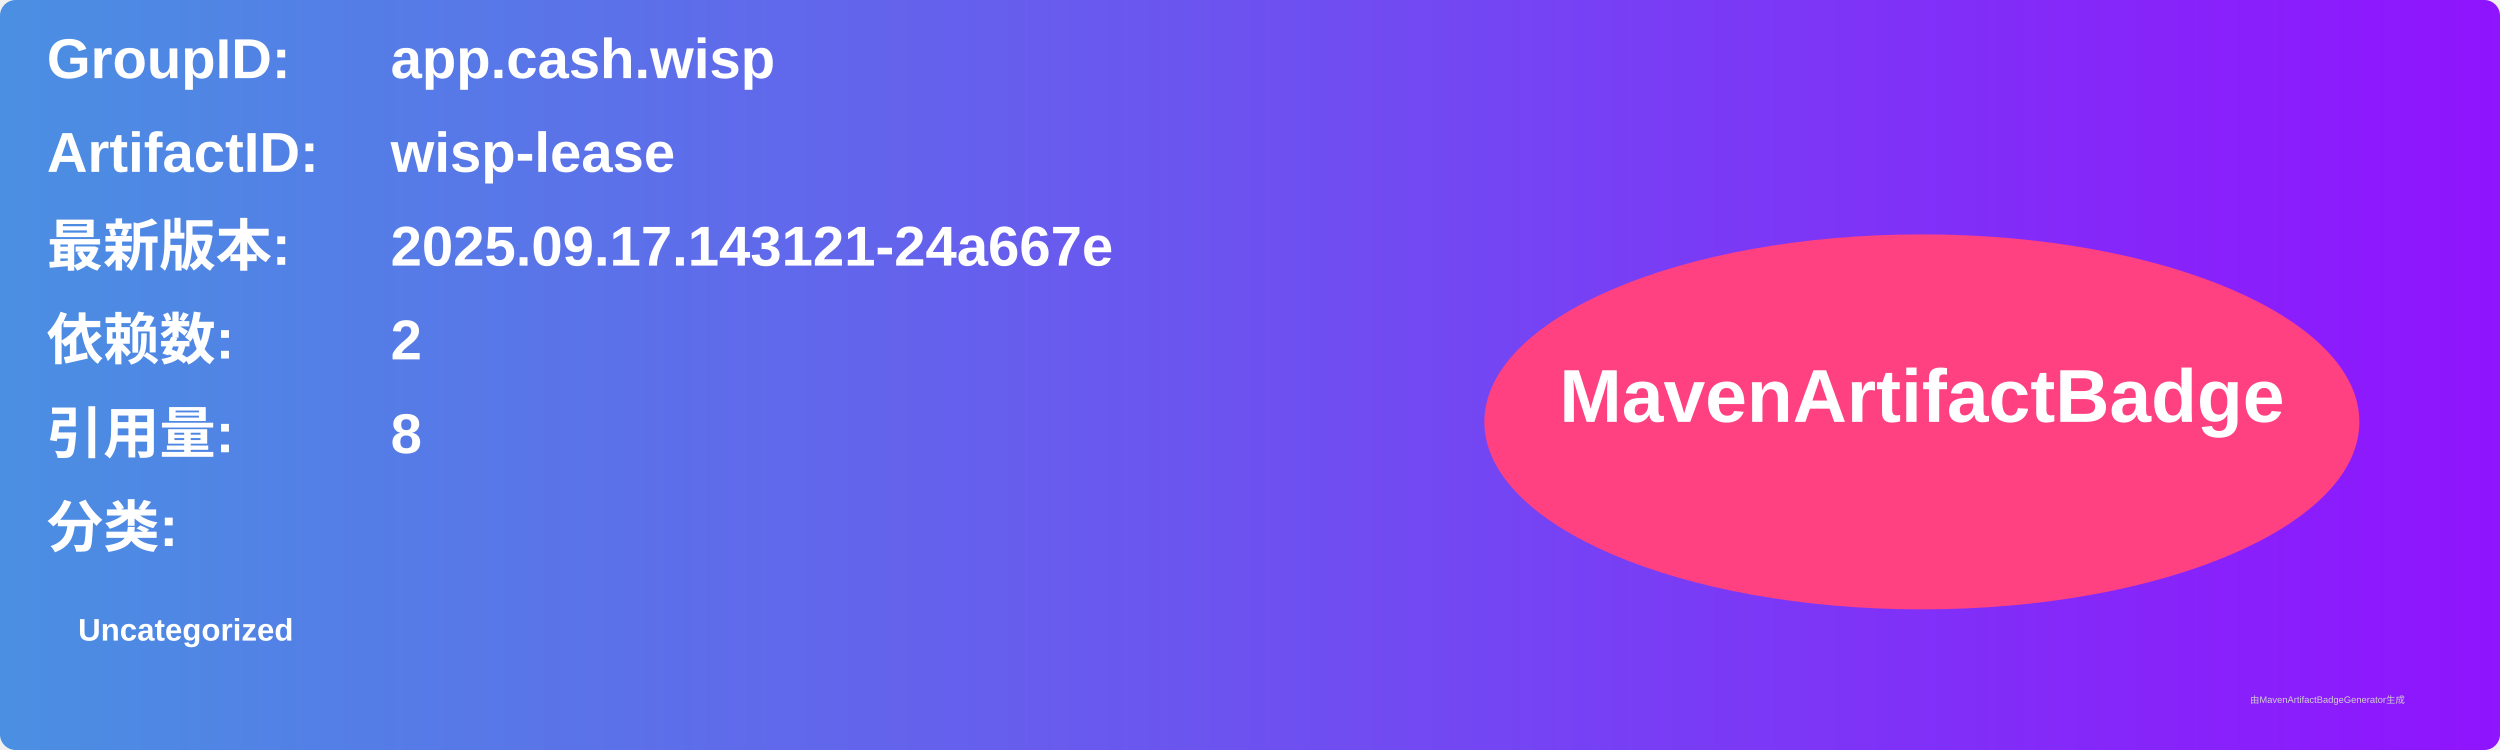
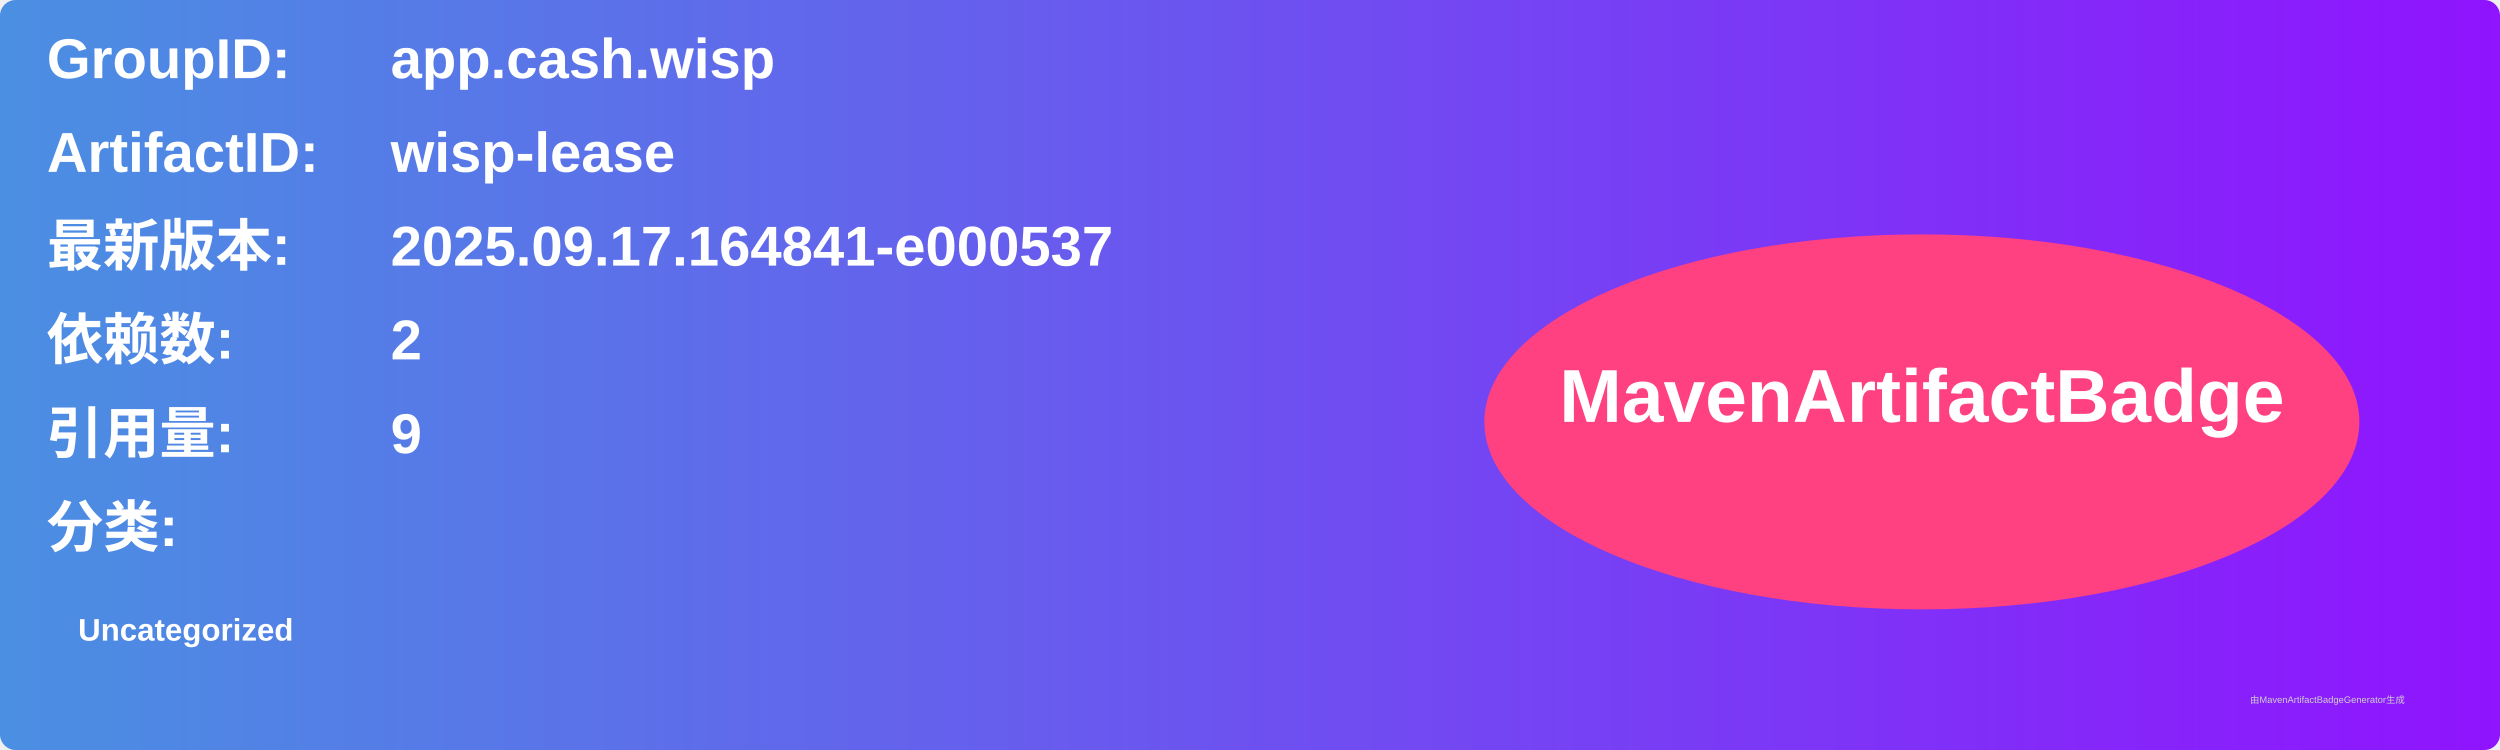
<svg xmlns="http://www.w3.org/2000/svg" width="800" height="240" viewBox="0 0 800 240">
  <linearGradient id="grad" x1="0%" y1="0%" x2="100%" y2="0%">
    <stop offset="0%" stop-color="#4a90e2" />
    <stop offset="100%" stop-color="#9013fe" />
  </linearGradient>
  <rect width="100%" height="100%" rx="5" ry="5" fill="url(#grad)" />
  <g transform="translate(15, 15)">
    <text x="0" y="10" font-family="Arial" font-size="18" fill="white" font-weight="bold" width="260">GroupID:</text>
    <text x="110" y="10" font-family="Arial" font-size="18" fill="white" font-weight="bold" width="460">app.cash.wisp</text>
    <text x="0" y="40" font-family="Arial" font-size="18" fill="white" font-weight="bold" width="260">ArtifactID:</text>
    <text x="110" y="40" font-family="Arial" font-size="18" fill="white" font-weight="bold" width="460">wisp-lease</text>
    <text x="0" y="70" font-family="Arial" font-size="18" fill="white" font-weight="bold">最新版本:</text>
    <text x="110" y="70" font-family="Arial" font-size="18" fill="white" font-weight="bold">
-       <tspan font-weight="bold">2025.09.17.143121-24a667e</tspan>
+       <tspan font-weight="bold">2025.09.17.164841-e000537</tspan>
    </text>
    <text x="0" y="100" font-family="Arial" font-size="18" fill="white" font-weight="bold">依赖数: </text>
    <text x="110" y="100" font-family="Arial" font-size="18" fill="white">
      <tspan font-weight="bold">2</tspan>
    </text>
    <text x="0" y="130" font-family="Arial" font-size="18" fill="white" font-weight="bold">引用量: </text>
    <text x="110" y="130" font-family="Arial" font-size="18" fill="white">
-       <tspan font-weight="bold">8</tspan>
+       <tspan font-weight="bold">9</tspan>
    </text>
    <text x="0" y="160" font-family="Arial" font-size="18" fill="white" font-weight="bold">分类:</text>
    <text x="10" y="190" font-family="Arial" font-size="10" fill="white">
      <tspan font-weight="bold">Uncategorized</tspan>
    </text>
    <ellipse cx="600" cy="120" rx="140" ry="60" fill="#ff4081" />
    <text x="600" y="120" text-anchor="middle" font-family="Arial" font-size="24" fill="white" font-weight="bold">MavenArtifactBadge</text>
  </g>
  <text x="720" y="225" font-family="Arial" font-size="3" fill="#d0d0d0">由MavenArtifactBadgeGenerator生成</text>
</svg>
